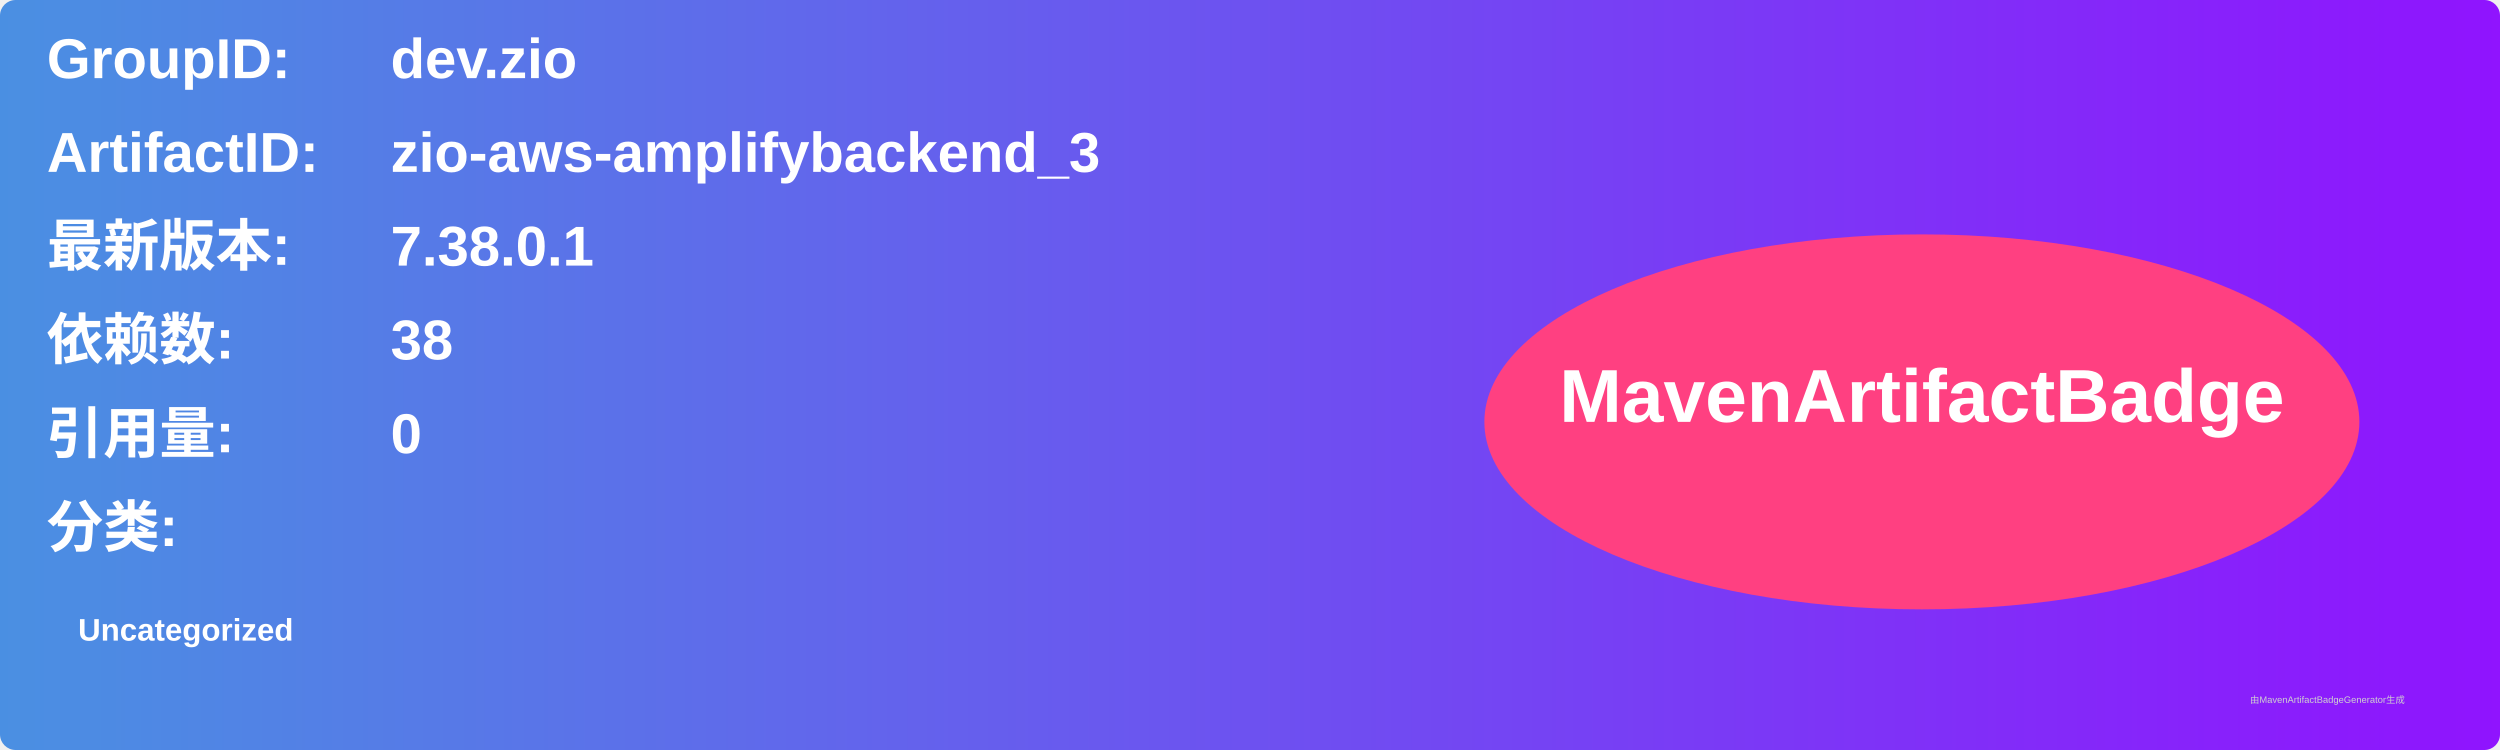
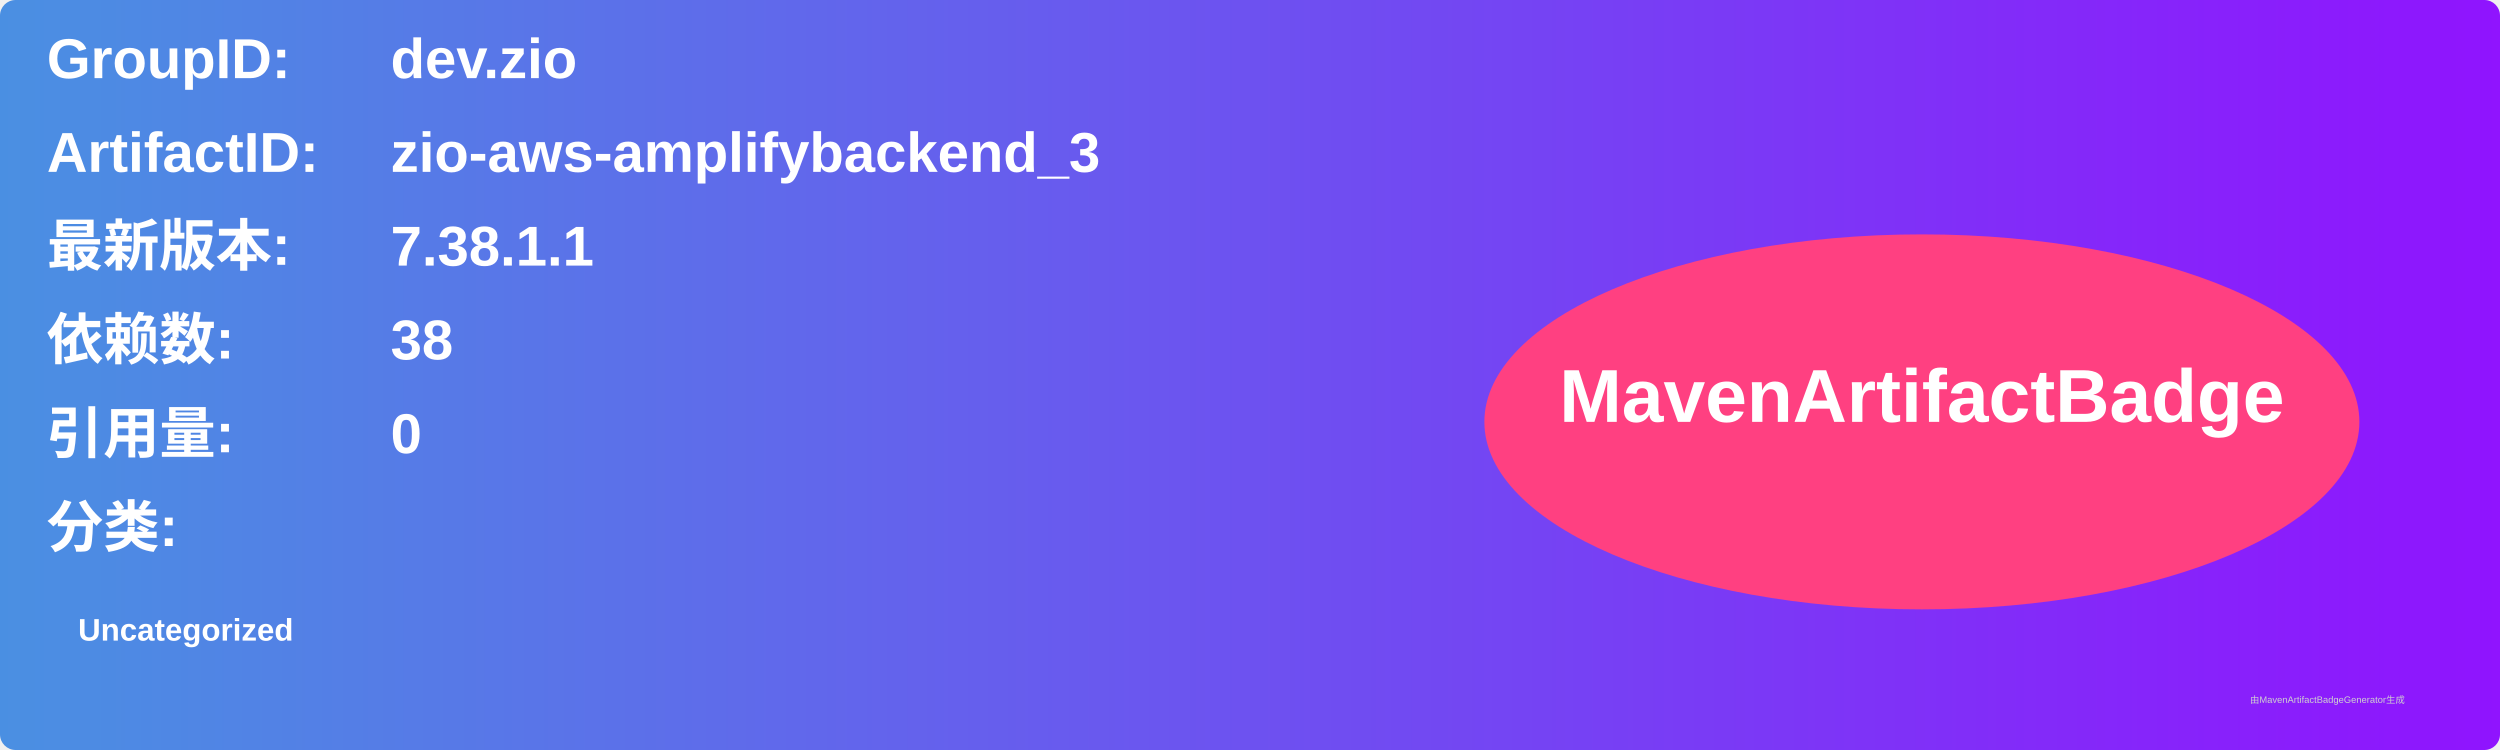
<svg xmlns="http://www.w3.org/2000/svg" width="800" height="240" viewBox="0 0 800 240">
  <linearGradient id="grad" x1="0%" y1="0%" x2="100%" y2="0%">
    <stop offset="0%" stop-color="#4a90e2" />
    <stop offset="100%" stop-color="#9013fe" />
  </linearGradient>
  <rect width="100%" height="100%" rx="5" ry="5" fill="url(#grad)" />
  <g transform="translate(15, 15)">
    <text x="0" y="10" font-family="Arial" font-size="18" fill="white" font-weight="bold" width="260">GroupID:</text>
    <text x="110" y="10" font-family="Arial" font-size="18" fill="white" font-weight="bold" width="460">dev.zio</text>
    <text x="0" y="40" font-family="Arial" font-size="18" fill="white" font-weight="bold" width="260">ArtifactID:</text>
    <text x="110" y="40" font-family="Arial" font-size="18" fill="white" font-weight="bold" width="460">zio-aws-amplifybackend_3</text>
    <text x="0" y="70" font-family="Arial" font-size="18" fill="white" font-weight="bold">最新版本:</text>
    <text x="110" y="70" font-family="Arial" font-size="18" fill="white" font-weight="bold">
-       <tspan font-weight="bold">7.38.0.1</tspan>
+       <tspan font-weight="bold">7.38.1.1</tspan>
    </text>
    <text x="0" y="100" font-family="Arial" font-size="18" fill="white" font-weight="bold">依赖数: </text>
    <text x="110" y="100" font-family="Arial" font-size="18" fill="white">
      <tspan font-weight="bold">38</tspan>
    </text>
    <text x="0" y="130" font-family="Arial" font-size="18" fill="white" font-weight="bold">引用量: </text>
    <text x="110" y="130" font-family="Arial" font-size="18" fill="white">
      <tspan font-weight="bold">0</tspan>
    </text>
    <text x="0" y="160" font-family="Arial" font-size="18" fill="white" font-weight="bold">分类:</text>
    <text x="10" y="190" font-family="Arial" font-size="10" fill="white">
      <tspan font-weight="bold">Uncategorized</tspan>
    </text>
    <ellipse cx="600" cy="120" rx="140" ry="60" fill="#ff4081" />
    <text x="600" y="120" text-anchor="middle" font-family="Arial" font-size="24" fill="white" font-weight="bold">MavenArtifactBadge</text>
  </g>
  <text x="720" y="225" font-family="Arial" font-size="3" fill="#d0d0d0">由MavenArtifactBadgeGenerator生成</text>
</svg>
